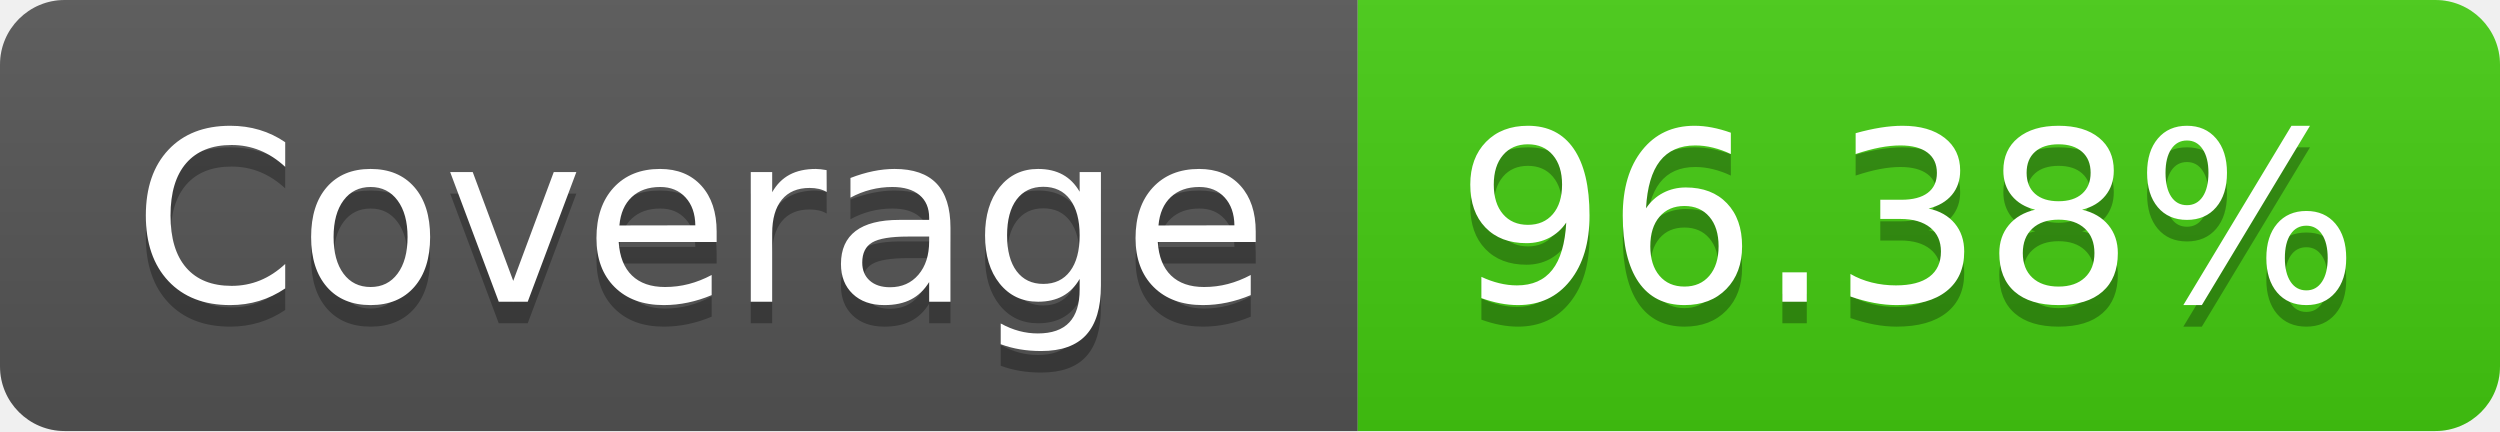
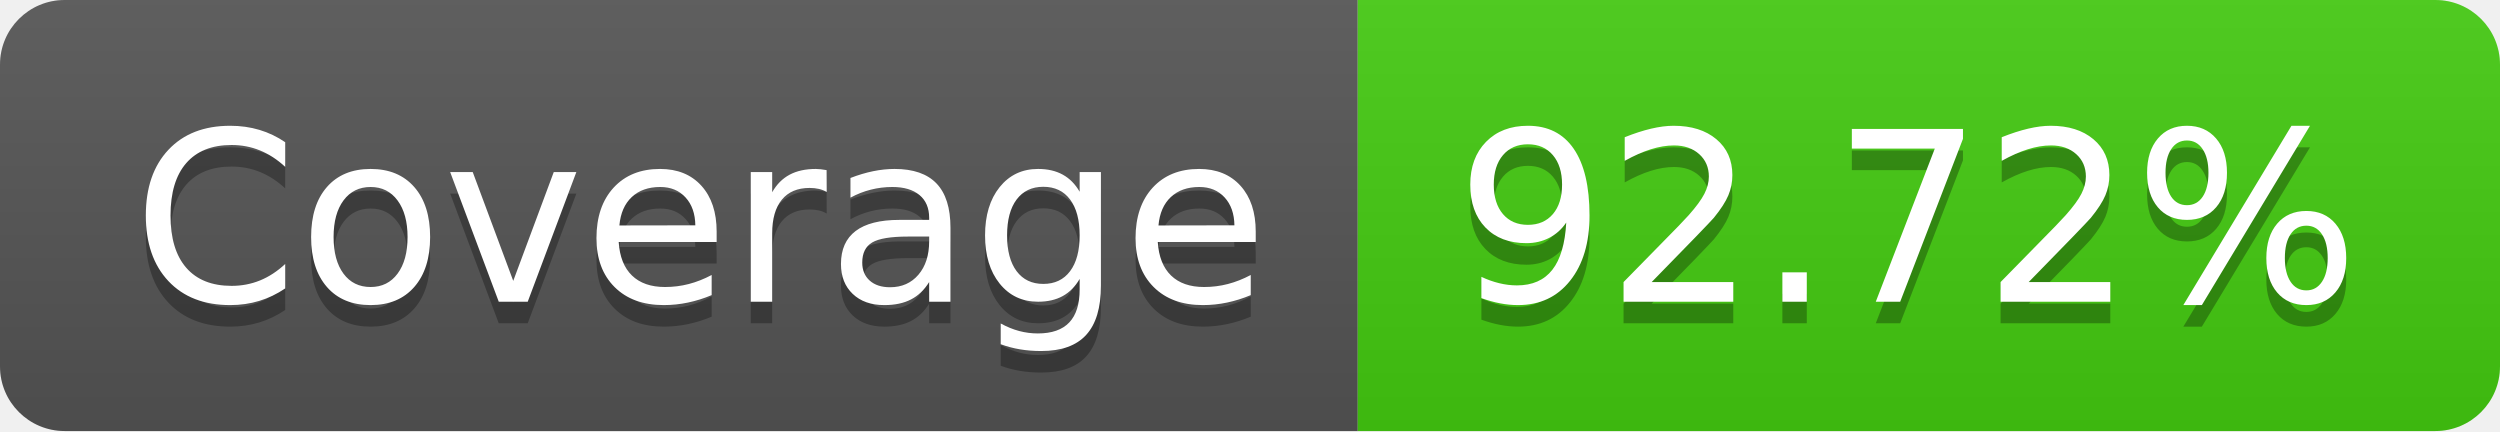
- <svg xmlns="http://www.w3.org/2000/svg" width="116" height="20" role="img" aria-label="Coverage: 96.38%">
+ <svg xmlns="http://www.w3.org/2000/svg" width="116" height="20" role="img" aria-label="Coverage: 92.72%">
  <linearGradient id="s" x2="0" y2="100%">
    <stop offset="0" stop-color="#bbb" stop-opacity=".1" />
    <stop offset="1" stop-opacity=".1" />
  </linearGradient>
  <clipPath id="r">
    <rect width="116" height="20" rx="3" fill="#fff" />
  </clipPath>
  <g clip-path="url(#r)">
    <rect width="63" height="20" fill="#555" />
    <rect x="63" width="53" height="20" fill="#4c1" />
    <rect width="116" height="20" fill="url(#s)" />
  </g>
  <g fill="#fff" text-anchor="middle" font-family="Verdana,Geneva,DejaVu Sans,sans-serif" text-rendering="geometricPrecision" font-size="110">
    <text aria-hidden="true" x="325" y="150" fill="#010101" fill-opacity=".3" transform="scale(.1)" textLength="530">Coverage</text>
    <text x="325" y="140" transform="scale(.1)" fill="#fff" textLength="530">Coverage</text>
-     <text aria-hidden="true" x="885" y="150" fill="#010101" fill-opacity=".3" transform="scale(.1)" textLength="430">96.38%</text>
-     <text x="885" y="140" transform="scale(.1)" fill="#fff" textLength="430">96.38%</text>
+     <text aria-hidden="true" x="885" y="150" fill="#010101" fill-opacity=".3" transform="scale(.1)" textLength="430">92.72%</text>
+     <text x="885" y="140" transform="scale(.1)" fill="#fff" textLength="430">92.72%</text>
  </g>
</svg>
